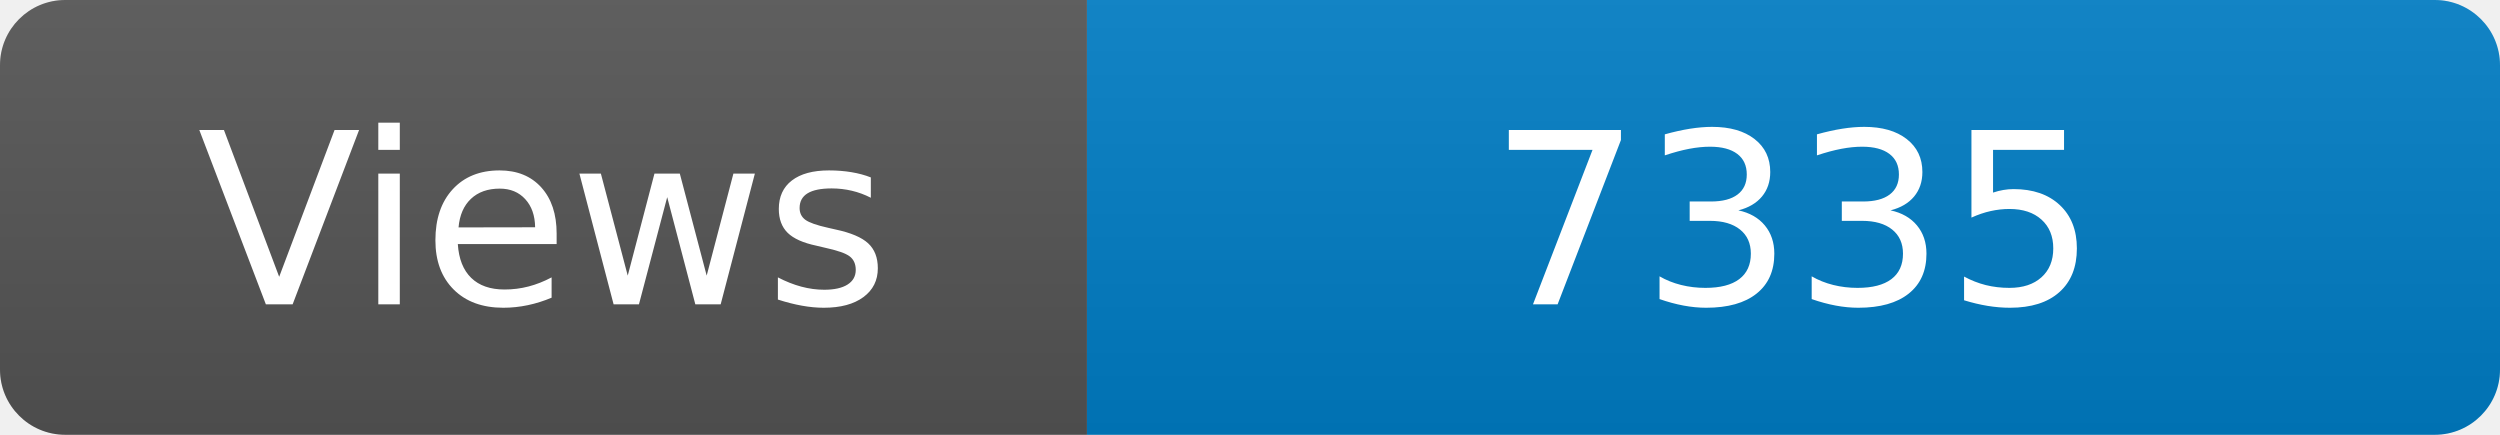
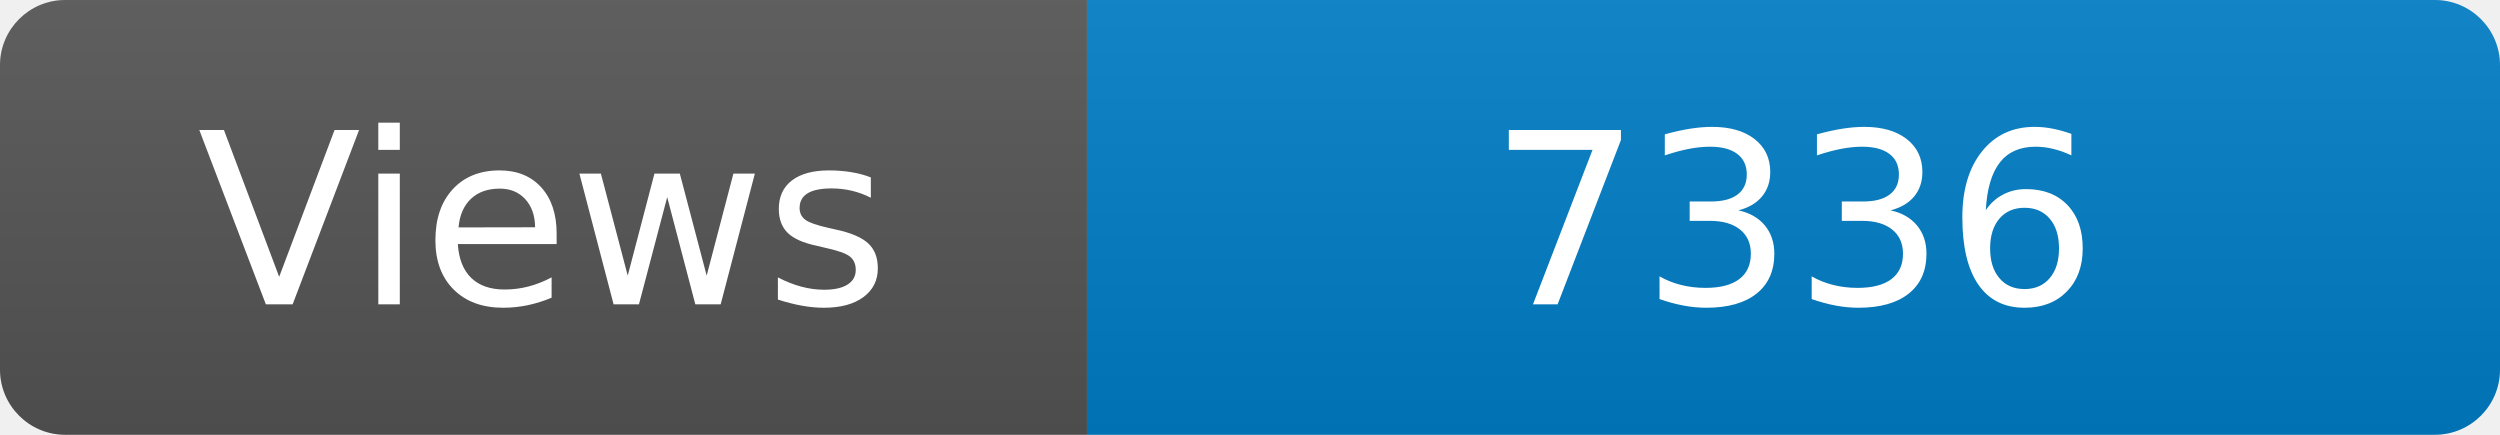
<svg xmlns="http://www.w3.org/2000/svg" width="115" height="20" role="img" aria-label="Maintained?: yes">
  <linearGradient id="s" x2="0" y2="100%">
    <stop offset="0" stop-color="#bbb" stop-opacity=".1" />
    <stop offset="1" stop-opacity=".1" />
  </linearGradient>
  <clipPath id="r">
    <rect width="115" height="20" rx="3" fill="#fff" />
  </clipPath>
  <g clip-path="url(#r)">
    <rect width="50" height="20" fill="#555" />
    <rect x="50" width="160" height="20" fill="#007ec6" />
    <rect width="115" height="20" fill="url(#s)" />
  </g>
  <g fill="#fff" text-anchor="middle" font-family="Verdana,Geneva,DejaVu Sans,sans-serif" font-size="110">
    <text x="250" y="140" transform="scale(.1)" fill="#fff">Views</text>
-     <text x="825" y="140" transform="scale(.1)" fill="#fff">7335</text>
+     <text x="825" y="140" transform="scale(.1)" fill="#fff">7336</text>
  </g>
</svg>
